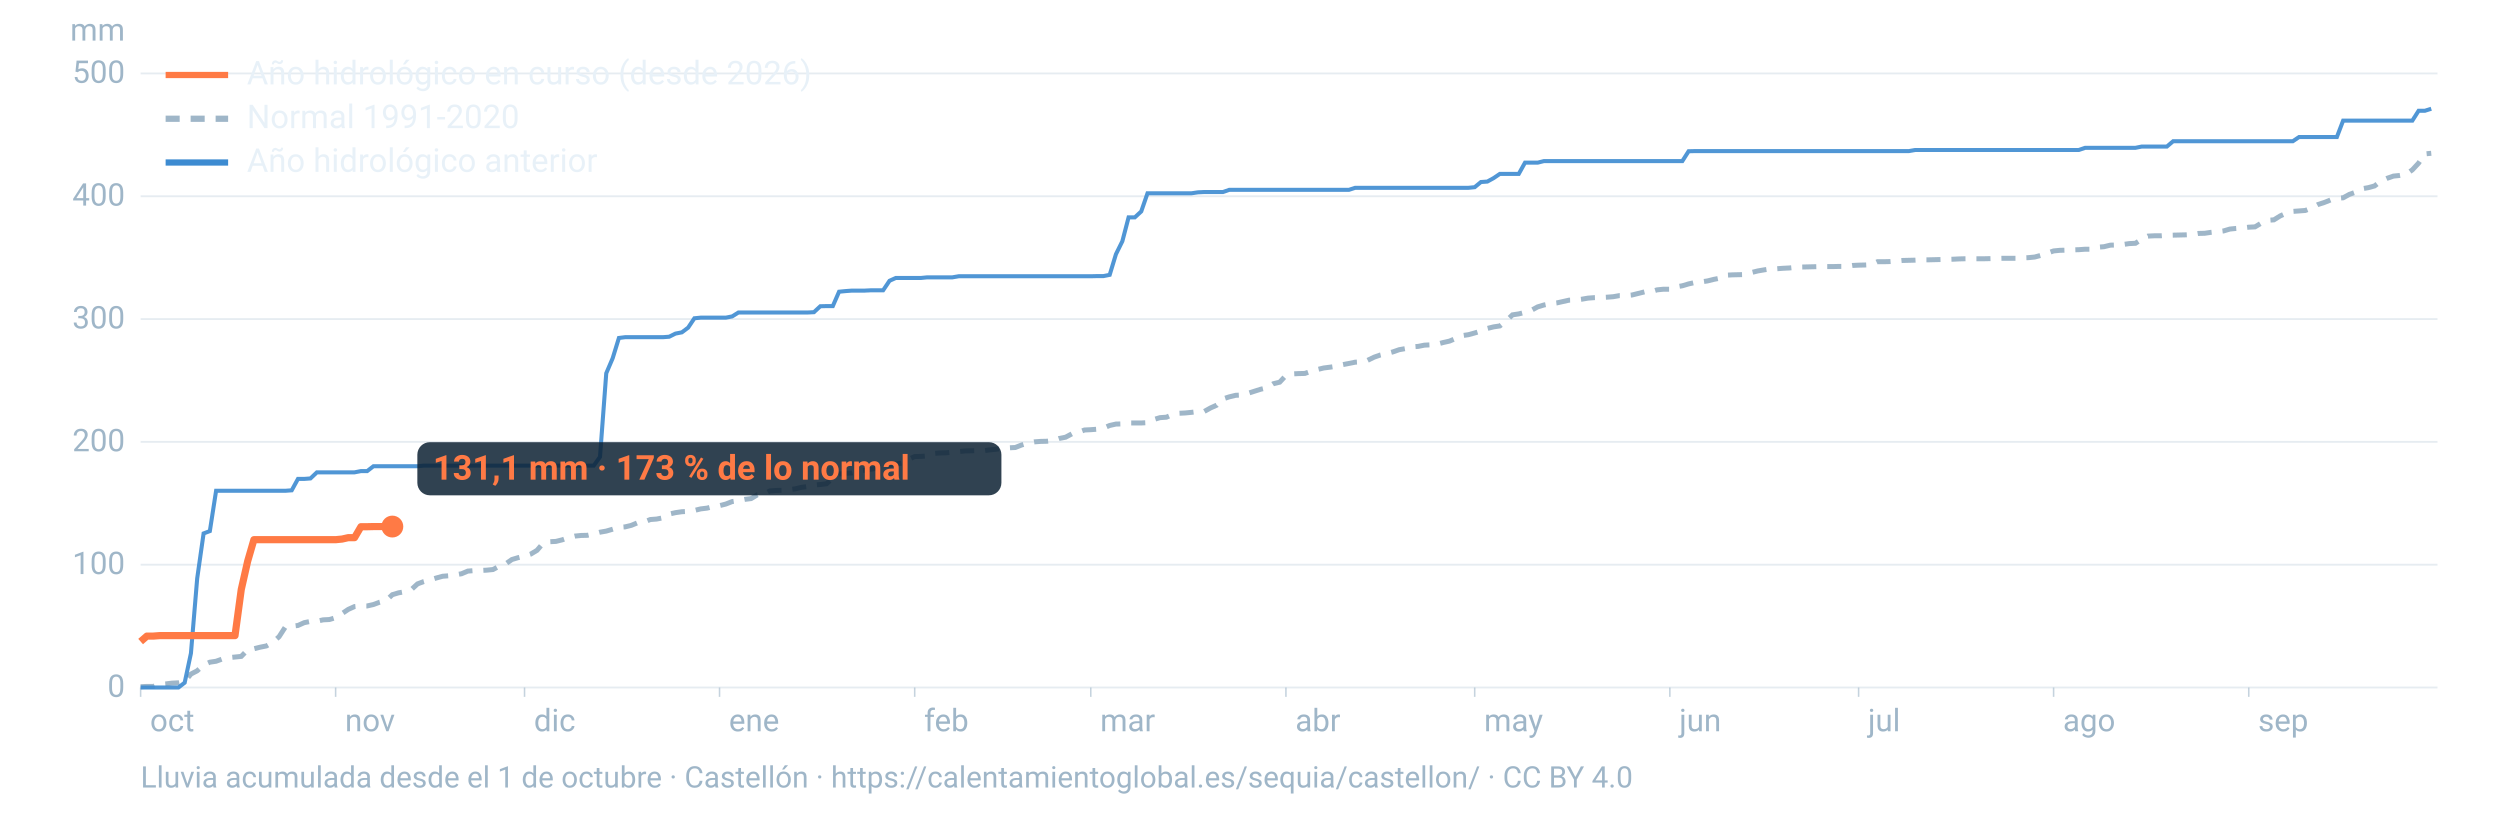
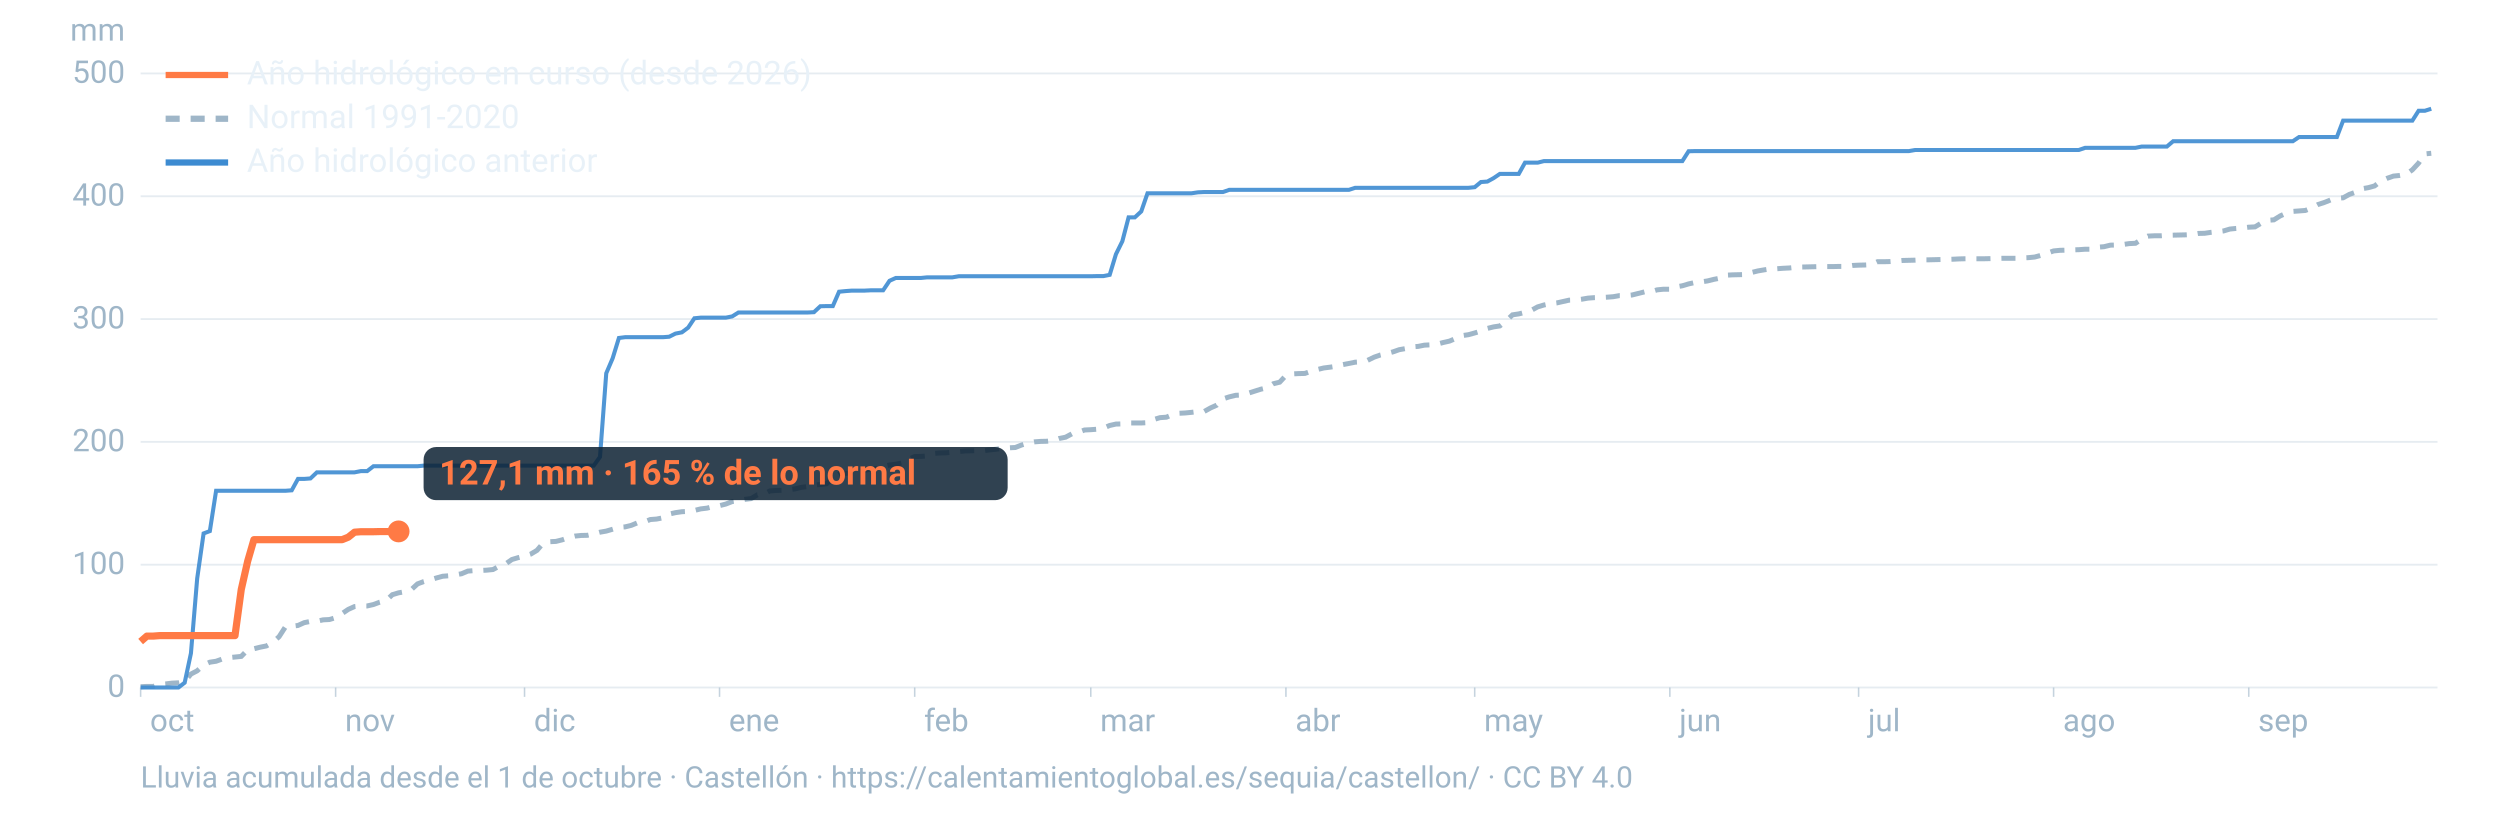
<svg xmlns="http://www.w3.org/2000/svg" viewBox="0 0 1600 520" width="1600" height="520" role="img" aria-labelledby="t d" font-family="-apple-system,BlinkMacSystemFont,'Segoe UI',Roboto,Helvetica,Arial,sans-serif">
  <line x1="90" x2="1560" y1="440.0" y2="440.0" stroke="#9fb6c8" stroke-opacity="0.25" stroke-width="1.2" />
  <text x="80" y="446.0" font-size="20" fill="#9fb6c8" text-anchor="end">0</text>
  <line x1="90" x2="1560" y1="361.4" y2="361.4" stroke="#9fb6c8" stroke-opacity="0.25" stroke-width="1.2" />
  <text x="80" y="367.4" font-size="20" fill="#9fb6c8" text-anchor="end">100</text>
  <line x1="90" x2="1560" y1="282.8" y2="282.8" stroke="#9fb6c8" stroke-opacity="0.25" stroke-width="1.2" />
  <text x="80" y="288.8" font-size="20" fill="#9fb6c8" text-anchor="end">200</text>
  <line x1="90" x2="1560" y1="204.2" y2="204.2" stroke="#9fb6c8" stroke-opacity="0.25" stroke-width="1.2" />
  <text x="80" y="210.2" font-size="20" fill="#9fb6c8" text-anchor="end">300</text>
  <line x1="90" x2="1560" y1="125.6" y2="125.6" stroke="#9fb6c8" stroke-opacity="0.25" stroke-width="1.2" />
  <text x="80" y="131.6" font-size="20" fill="#9fb6c8" text-anchor="end">400</text>
  <line x1="90" x2="1560" y1="47.0" y2="47.0" stroke="#9fb6c8" stroke-opacity="0.25" stroke-width="1.2" />
  <text x="80" y="53.0" font-size="20" fill="#9fb6c8" text-anchor="end">500</text>
  <text x="80" y="26" font-size="20" fill="#9fb6c8" text-anchor="end">mm</text>
  <text x="96.0" y="468" font-size="20" fill="#9fb6c8">oct</text>
  <line x1="90.0" x2="90.0" y1="440" y2="446" stroke="#9fb6c8" stroke-opacity="0.6" />
  <text x="220.8" y="468" font-size="20" fill="#9fb6c8">nov</text>
  <line x1="214.8" x2="214.8" y1="440" y2="446" stroke="#9fb6c8" stroke-opacity="0.6" />
  <text x="341.7" y="468" font-size="20" fill="#9fb6c8">dic</text>
  <line x1="335.7" x2="335.7" y1="440" y2="446" stroke="#9fb6c8" stroke-opacity="0.6" />
  <text x="466.5" y="468" font-size="20" fill="#9fb6c8">ene</text>
  <line x1="460.5" x2="460.5" y1="440" y2="446" stroke="#9fb6c8" stroke-opacity="0.6" />
  <text x="591.4" y="468" font-size="20" fill="#9fb6c8">feb</text>
  <line x1="585.4" x2="585.4" y1="440" y2="446" stroke="#9fb6c8" stroke-opacity="0.6" />
  <text x="704.1" y="468" font-size="20" fill="#9fb6c8">mar</text>
  <line x1="698.1" x2="698.1" y1="440" y2="446" stroke="#9fb6c8" stroke-opacity="0.6" />
  <text x="829.0" y="468" font-size="20" fill="#9fb6c8">abr</text>
  <line x1="823.0" x2="823.0" y1="440" y2="446" stroke="#9fb6c8" stroke-opacity="0.6" />
  <text x="949.8" y="468" font-size="20" fill="#9fb6c8">may</text>
  <line x1="943.8" x2="943.8" y1="440" y2="446" stroke="#9fb6c8" stroke-opacity="0.6" />
  <text x="1074.7" y="468" font-size="20" fill="#9fb6c8">jun</text>
  <line x1="1068.7" x2="1068.7" y1="440" y2="446" stroke="#9fb6c8" stroke-opacity="0.6" />
  <text x="1195.5" y="468" font-size="20" fill="#9fb6c8">jul</text>
  <line x1="1189.5" x2="1189.5" y1="440" y2="446" stroke="#9fb6c8" stroke-opacity="0.6" />
  <text x="1320.3" y="468" font-size="20" fill="#9fb6c8">ago</text>
  <line x1="1314.3" x2="1314.3" y1="440" y2="446" stroke="#9fb6c8" stroke-opacity="0.6" />
  <text x="1445.2" y="468" font-size="20" fill="#9fb6c8">sep</text>
  <line x1="1439.2" x2="1439.2" y1="440" y2="446" stroke="#9fb6c8" stroke-opacity="0.6" />
  <path d="M90.0,439.5L94.0,439.3L98.1,439.3L102.1,438.0L106.1,437.7L110.1,437.2L114.2,437.0L118.2,436.2L122.2,431.4L126.2,429.3L130.3,425.6L134.3,423.8L138.3,423.2L142.4,421.7L146.4,420.9L150.4,420.5L154.4,420.1L158.5,415.9L162.5,415.2L166.5,414.2L170.5,413.4L174.6,411.1L178.6,407.5L182.6,401.3L186.7,400.8L190.7,400.3L194.7,398.5L198.7,397.7L202.8,397.6L206.8,396.7L210.8,396.5L214.8,395.3L218.9,392.7L222.9,390.0L226.9,388.2L231.0,387.8L235.0,387.8L239.0,386.9L243.0,385.4L247.1,384.4L251.1,380.6L255.1,379.4L259.2,378.7L263.2,377.4L267.2,373.7L271.2,372.2L275.3,371.1L279.3,369.9L283.3,368.8L287.3,368.5L291.4,367.9L295.4,367.2L299.4,365.5L303.5,365.2L307.5,365.1L311.5,364.9L315.5,364.5L319.6,362.3L323.6,360.9L327.6,358.1L331.6,356.9L335.7,355.9L339.7,354.6L343.7,352.2L347.8,347.4L351.8,346.7L355.8,346.5L359.8,345.5L363.9,344.1L367.9,343.1L371.9,342.7L375.9,342.6L380.0,341.7L384.0,340.6L388.0,339.9L392.1,338.7L396.1,337.5L400.1,337.2L404.1,336.2L408.2,334.5L412.2,334.1L416.2,332.5L420.2,332.2L424.3,331.4L428.3,329.0L432.3,328.1L436.4,327.5L440.4,327.3L444.4,326.7L448.4,325.7L452.5,325.2L456.5,324.2L460.5,323.6L464.5,322.6L468.6,321.0L472.6,320.4L476.6,319.6L480.7,319.1L484.7,316.7L488.7,316.4L492.7,314.2L496.8,313.9L500.8,313.8L504.8,313.4L508.8,312.9L512.9,311.9L516.9,311.4L520.9,310.4L525.0,310.1L529.0,309.6L533.0,305.8L537.0,303.4L541.1,302.9L545.1,302.7L549.1,301.4L553.2,301.0L557.2,300.3L561.2,299.7L565.2,298.6L569.3,297.6L573.3,297.1L577.3,296.3L581.3,294.1L585.4,292.2L589.4,292.1L593.4,291.8L597.5,290.2L601.5,289.9L605.5,289.8L609.5,289.4L613.6,289.0L617.6,288.6L621.6,288.5L625.6,288.4L629.7,288.4L633.7,287.9L637.7,287.5L641.8,286.9L645.8,286.6L649.8,286.4L653.8,284.8L657.9,283.6L661.9,282.8L665.9,282.5L669.9,282.4L674.0,282.0L678.0,280.6L682.0,279.8L686.1,277.6L690.1,276.7L694.1,275.2L698.1,275.0L702.2,274.7L706.2,274.0L710.2,272.3L714.2,271.4L718.3,271.3L722.3,270.7L726.3,270.7L730.4,270.7L734.4,270.5L738.4,268.5L742.4,267.3L746.5,267.0L750.5,265.3L754.5,264.5L758.5,264.3L762.6,263.9L766.6,263.4L770.6,263.4L774.7,261.1L778.7,259.3L782.7,255.3L786.7,254.0L790.8,253.0L794.8,252.8L798.8,251.7L802.8,250.4L806.9,249.1L810.9,248.2L814.9,245.6L819.0,244.6L823.0,240.3L827.0,239.3L831.0,239.1L835.1,239.0L839.1,237.6L843.1,236.5L847.2,235.5L851.2,235.0L855.2,234.4L859.2,233.4L863.3,232.6L867.3,231.8L871.3,231.6L875.3,230.6L879.4,228.6L883.4,227.2L887.4,226.3L891.5,225.2L895.5,223.8L899.5,223.1L903.5,222.0L907.6,221.7L911.6,220.9L915.6,220.7L919.6,220.3L923.7,219.2L927.7,218.3L931.7,216.6L935.8,214.8L939.8,214.2L943.8,213.1L947.8,211.9L951.9,210.2L955.9,209.2L959.9,208.6L963.9,205.4L968.0,201.5L972.0,200.9L976.0,199.9L980.1,198.6L984.1,196.4L988.1,195.2L992.1,194.4L996.2,193.9L1000.2,193.0L1004.2,192.1L1008.2,192.0L1012.3,191.5L1016.3,190.8L1020.3,190.5L1024.4,190.4L1028.4,190.2L1032.4,189.9L1036.4,189.2L1040.5,189.2L1044.5,188.8L1048.5,187.8L1052.5,186.8L1056.6,186.7L1060.6,185.5L1064.6,185.1L1068.7,185.1L1072.7,183.6L1076.7,182.9L1080.7,181.7L1084.8,180.8L1088.8,180.4L1092.8,179.8L1096.8,178.8L1100.9,178.0L1104.9,176.1L1108.9,175.9L1113.0,175.8L1117.0,175.7L1121.0,174.4L1125.0,173.4L1129.1,172.7L1133.1,172.1L1137.1,172.0L1141.2,171.7L1145.2,171.5L1149.2,171.1L1153.2,170.9L1157.3,170.8L1161.3,170.7L1165.3,170.6L1169.3,170.6L1173.4,170.6L1177.4,170.5L1181.4,170.5L1185.5,169.9L1189.5,169.7L1193.5,169.6L1197.5,169.4L1201.6,167.5L1205.6,167.5L1209.6,167.4L1213.6,167.1L1217.7,166.7L1221.7,166.6L1225.7,166.5L1229.8,166.3L1233.8,166.3L1237.8,166.2L1241.8,166.1L1245.9,166.0L1249.9,165.9L1253.9,165.7L1257.9,165.6L1262.0,165.6L1266.0,165.6L1270.0,165.6L1274.1,165.5L1278.1,165.4L1282.1,165.3L1286.1,165.3L1290.2,165.3L1294.2,165.0L1298.2,164.9L1302.2,164.5L1306.3,163.4L1310.3,162.0L1314.3,160.6L1318.4,160.2L1322.4,160.1L1326.4,159.9L1330.4,159.8L1334.5,159.5L1338.5,159.5L1342.5,158.2L1346.5,157.9L1350.6,156.9L1354.6,156.8L1358.6,156.5L1362.7,155.9L1366.7,155.7L1370.7,153.1L1374.7,151.1L1378.8,150.9L1382.8,150.9L1386.8,150.6L1390.8,150.5L1394.9,150.4L1398.9,150.3L1402.9,150.1L1407.0,149.4L1411.0,149.3L1415.0,148.7L1419.0,148.3L1423.1,147.8L1427.1,146.6L1431.1,146.2L1435.2,145.9L1439.2,145.4L1443.2,145.2L1447.2,142.8L1451.3,141.0L1455.3,140.7L1459.3,138.2L1463.3,136.4L1467.4,135.3L1471.4,135.0L1475.4,134.7L1479.5,133.1L1483.5,130.9L1487.5,129.6L1491.5,128.0L1495.6,126.9L1499.6,126.6L1503.6,124.4L1507.6,123.0L1511.7,120.8L1515.7,120.1L1519.7,119.0L1523.8,115.9L1527.8,114.1L1531.8,112.7L1535.8,112.3L1539.9,111.6L1543.9,108.7L1547.9,104.4L1551.9,98.5L1556.0,98.1" fill="none" stroke="#9fb6c8" stroke-width="3.2" stroke-dasharray="9 7" />
  <path d="M90.0,440.0L94.0,440.0L98.1,440.0L102.1,440.0L106.1,440.0L110.1,440.0L114.2,440.0L118.2,436.9L122.2,418.1L126.2,370.2L130.3,341.4L134.3,339.9L138.3,314.1L142.4,314.1L146.4,314.1L150.4,314.1L154.4,314.1L158.5,314.1L162.5,314.1L166.5,314.1L170.5,314.1L174.6,314.1L178.6,314.1L182.6,314.1L186.7,313.8L190.7,306.5L194.7,306.5L198.7,306.2L202.8,302.3L206.8,302.3L210.8,302.3L214.8,302.3L218.9,302.3L222.9,302.3L226.9,302.3L231.0,301.5L235.0,301.5L239.0,298.4L243.0,298.4L247.1,298.4L251.1,298.4L255.1,298.4L259.2,298.4L263.2,298.4L267.2,298.4L271.2,298.0L275.3,298.0L279.3,298.0L283.3,298.0L287.3,298.0L291.4,298.0L295.4,298.0L299.4,298.0L303.5,298.0L307.5,298.0L311.5,298.0L315.5,298.0L319.6,298.0L323.6,298.0L327.6,298.0L331.6,298.0L335.7,298.0L339.7,298.0L343.7,298.0L347.8,298.0L351.8,298.0L355.8,298.0L359.8,298.0L363.9,298.0L367.9,298.0L371.9,298.0L375.9,298.0L380.0,298.0L384.0,292.4L388.0,238.9L392.1,229.3L396.1,216.3L400.1,215.8L404.1,215.8L408.2,215.8L412.2,215.8L416.2,215.8L420.2,215.8L424.3,215.8L428.3,215.5L432.3,213.5L436.4,212.7L440.4,209.7L444.4,203.7L448.4,203.3L452.5,203.3L456.5,203.3L460.5,203.3L464.5,203.3L468.6,202.5L472.6,200.0L476.6,200.0L480.7,200.0L484.7,200.0L488.7,200.0L492.7,200.0L496.8,200.0L500.8,200.0L504.8,200.0L508.8,200.0L512.9,200.0L516.9,200.0L520.9,199.8L525.0,196.0L529.0,195.9L533.0,195.9L537.0,186.7L541.1,186.3L545.1,186.0L549.1,186.0L553.2,186.0L557.2,185.8L561.2,185.8L565.2,185.8L569.3,179.7L573.3,177.9L577.3,177.9L581.3,177.9L585.4,177.9L589.4,177.9L593.4,177.5L597.5,177.5L601.5,177.5L605.5,177.5L609.5,177.5L613.6,176.8L617.6,176.8L621.6,176.8L625.6,176.8L629.7,176.8L633.7,176.8L637.7,176.8L641.8,176.8L645.8,176.8L649.8,176.8L653.8,176.8L657.9,176.8L661.9,176.8L665.9,176.8L669.9,176.8L674.0,176.8L678.0,176.8L682.0,176.8L686.1,176.8L690.1,176.8L694.1,176.8L698.1,176.8L702.2,176.7L706.2,176.7L710.2,175.9L714.2,162.7L718.3,154.4L722.3,139.1L726.3,139.1L730.4,135.3L734.4,123.7L738.4,123.7L742.4,123.7L746.5,123.7L750.5,123.7L754.5,123.7L758.5,123.7L762.6,123.7L766.6,123.1L770.6,122.9L774.7,122.9L778.7,122.9L782.7,122.9L786.7,121.5L790.8,121.5L794.8,121.5L798.8,121.5L802.8,121.5L806.9,121.5L810.9,121.5L814.9,121.5L819.0,121.5L823.0,121.5L827.0,121.5L831.0,121.5L835.1,121.5L839.1,121.5L843.1,121.5L847.2,121.5L851.2,121.5L855.2,121.5L859.2,121.5L863.3,121.5L867.3,120.2L871.3,120.2L875.3,120.2L879.4,120.2L883.4,120.2L887.4,120.2L891.5,120.2L895.5,120.2L899.5,120.2L903.5,120.2L907.6,120.2L911.6,120.2L915.6,120.2L919.6,120.2L923.7,120.2L927.7,120.2L931.7,120.2L935.8,120.2L939.8,120.2L943.8,119.8L947.8,116.5L951.9,116.2L955.9,114.0L959.9,111.3L963.9,111.3L968.0,111.3L972.0,111.3L976.0,104.1L980.1,104.1L984.1,104.1L988.1,103.1L992.1,103.1L996.2,103.1L1000.2,103.1L1004.2,103.1L1008.2,103.1L1012.3,103.1L1016.3,103.1L1020.3,103.1L1024.4,103.1L1028.4,103.1L1032.4,103.1L1036.4,103.1L1040.5,103.1L1044.5,103.1L1048.5,103.1L1052.5,103.1L1056.6,103.1L1060.6,103.1L1064.6,103.1L1068.7,103.1L1072.7,103.1L1076.7,103.1L1080.7,96.8L1084.8,96.7L1088.8,96.7L1092.8,96.7L1096.8,96.7L1100.9,96.7L1104.9,96.7L1108.9,96.7L1113.0,96.7L1117.0,96.7L1121.0,96.7L1125.0,96.7L1129.1,96.7L1133.1,96.7L1137.1,96.7L1141.2,96.7L1145.2,96.7L1149.2,96.7L1153.2,96.7L1157.3,96.7L1161.3,96.7L1165.3,96.7L1169.3,96.7L1173.4,96.7L1177.4,96.7L1181.4,96.7L1185.5,96.7L1189.5,96.7L1193.5,96.7L1197.5,96.7L1201.6,96.7L1205.6,96.7L1209.6,96.7L1213.6,96.7L1217.7,96.7L1221.7,96.7L1225.7,96.0L1229.8,96.0L1233.8,96.0L1237.8,96.0L1241.8,96.0L1245.9,96.0L1249.9,96.0L1253.9,96.0L1257.9,96.0L1262.0,96.0L1266.0,96.0L1270.0,96.0L1274.1,96.0L1278.1,96.0L1282.1,96.0L1286.1,96.0L1290.2,96.0L1294.2,96.0L1298.2,96.0L1302.2,96.0L1306.3,96.0L1310.3,96.0L1314.3,96.0L1318.4,96.0L1322.4,96.0L1326.4,96.0L1330.4,96.0L1334.5,94.6L1338.5,94.6L1342.5,94.6L1346.5,94.6L1350.6,94.6L1354.6,94.6L1358.6,94.6L1362.7,94.6L1366.7,94.6L1370.7,93.8L1374.7,93.8L1378.8,93.8L1382.8,93.8L1386.8,93.8L1390.8,90.4L1394.9,90.4L1398.9,90.4L1402.9,90.4L1407.0,90.4L1411.0,90.4L1415.0,90.4L1419.0,90.4L1423.1,90.4L1427.1,90.4L1431.1,90.4L1435.2,90.4L1439.2,90.4L1443.2,90.4L1447.2,90.4L1451.3,90.4L1455.3,90.4L1459.3,90.4L1463.3,90.4L1467.4,90.4L1471.4,87.7L1475.4,87.7L1479.5,87.7L1483.5,87.7L1487.5,87.7L1491.5,87.7L1495.6,87.7L1499.6,77.2L1503.6,77.2L1507.6,77.2L1511.7,77.2L1515.7,77.2L1519.7,77.2L1523.8,77.2L1527.8,77.2L1531.8,77.2L1535.8,77.2L1539.9,77.2L1543.9,77.2L1547.9,70.9L1551.9,70.9L1556.0,69.6" fill="none" stroke="#3d8bd1" stroke-width="2.6" stroke-opacity="0.9" />
-   <path d="M90.0,410.6L94.0,407.1L98.1,407.1L102.1,406.8L106.1,406.8L110.1,406.8L114.2,406.8L118.2,406.8L122.2,406.8L126.2,406.8L130.3,406.8L134.3,406.8L138.3,406.8L142.4,406.8L146.4,406.8L150.4,406.8L154.4,377.3L158.5,359.2L162.5,345.4L166.5,345.4L170.5,345.4L174.6,345.4L178.6,345.4L182.6,345.4L186.7,345.4L190.7,345.4L194.7,345.4L198.7,345.4L202.8,345.4L206.8,345.4L210.8,345.4L214.8,345.4L218.9,345.0L222.9,344.1L226.9,344.1L231.0,337.1L235.0,337.1L239.0,337.0L243.0,337.0L247.1,337.0L251.1,337.0" fill="none" stroke="#ff7a45" stroke-width="4.6" stroke-linejoin="round" />
-   <circle cx="251.1" cy="337.0" r="7" fill="#ff7a45" />
-   <rect x="267.1" y="283.0" width="373.8" height="34" rx="8" fill="#0c2133" fill-opacity="0.85" />
-   <text x="277.1" y="307.0" font-size="22" font-weight="700" fill="#ff7a45">131,1 mm · 173 % de lo normal</text>
+   <path d="M90.0,410.6L94.0,407.1L98.1,407.1L102.1,406.8L106.1,406.8L110.1,406.8L114.2,406.8L118.2,406.8L122.2,406.8L126.2,406.8L130.3,406.8L134.3,406.8L138.3,406.8L142.4,406.8L146.4,406.8L150.4,406.8L154.4,377.3L158.5,359.2L162.5,345.4L166.5,345.4L170.5,345.4L174.6,345.4L178.6,345.4L182.6,345.4L186.7,345.4L190.7,345.4L194.7,345.4L198.7,345.4L202.8,345.4L206.8,345.4L210.8,345.4L214.8,345.4L218.9,345.4L222.9,343.8L226.9,340.6L231.0,340.3L235.0,340.3L239.0,340.3L243.0,340.2L247.1,340.2L251.1,340.2L255.1,340.1" fill="none" stroke="#ff7a45" stroke-width="4.6" stroke-linejoin="round" />
+   <circle cx="255.1" cy="340.1" r="7" fill="#ff7a45" />
+   <rect x="271.1" y="286.1" width="373.8" height="34" rx="8" fill="#0c2133" fill-opacity="0.85" />
+   <text x="281.1" y="310.1" font-size="22" font-weight="700" fill="#ff7a45">127,1 mm · 165 % de lo normal</text>
  <line x1="106" x2="146" y1="48" y2="48" stroke="#ff7a45" stroke-width="4" />
  <text x="158" y="54" font-size="21" fill="#e8f1f8">Año hidrológico en curso (desde 2026)</text>
  <line x1="106" x2="146" y1="76" y2="76" stroke="#9fb6c8" stroke-width="4" stroke-dasharray="9 7" />
  <text x="158" y="82" font-size="21" fill="#e8f1f8">Normal 1991-2020</text>
  <line x1="106" x2="146" y1="104" y2="104" stroke="#3d8bd1" stroke-width="4" />
  <text x="158" y="110" font-size="21" fill="#e8f1f8">Año hidrológico anterior</text>
  <text x="90" y="504" font-size="19" fill="#9fb6c8">Lluvia acumulada desde el 1 de octubre · Castellón · https://calentamientoglobal.es/sequia/castellon/ · CC BY 4.0</text>
</svg>
